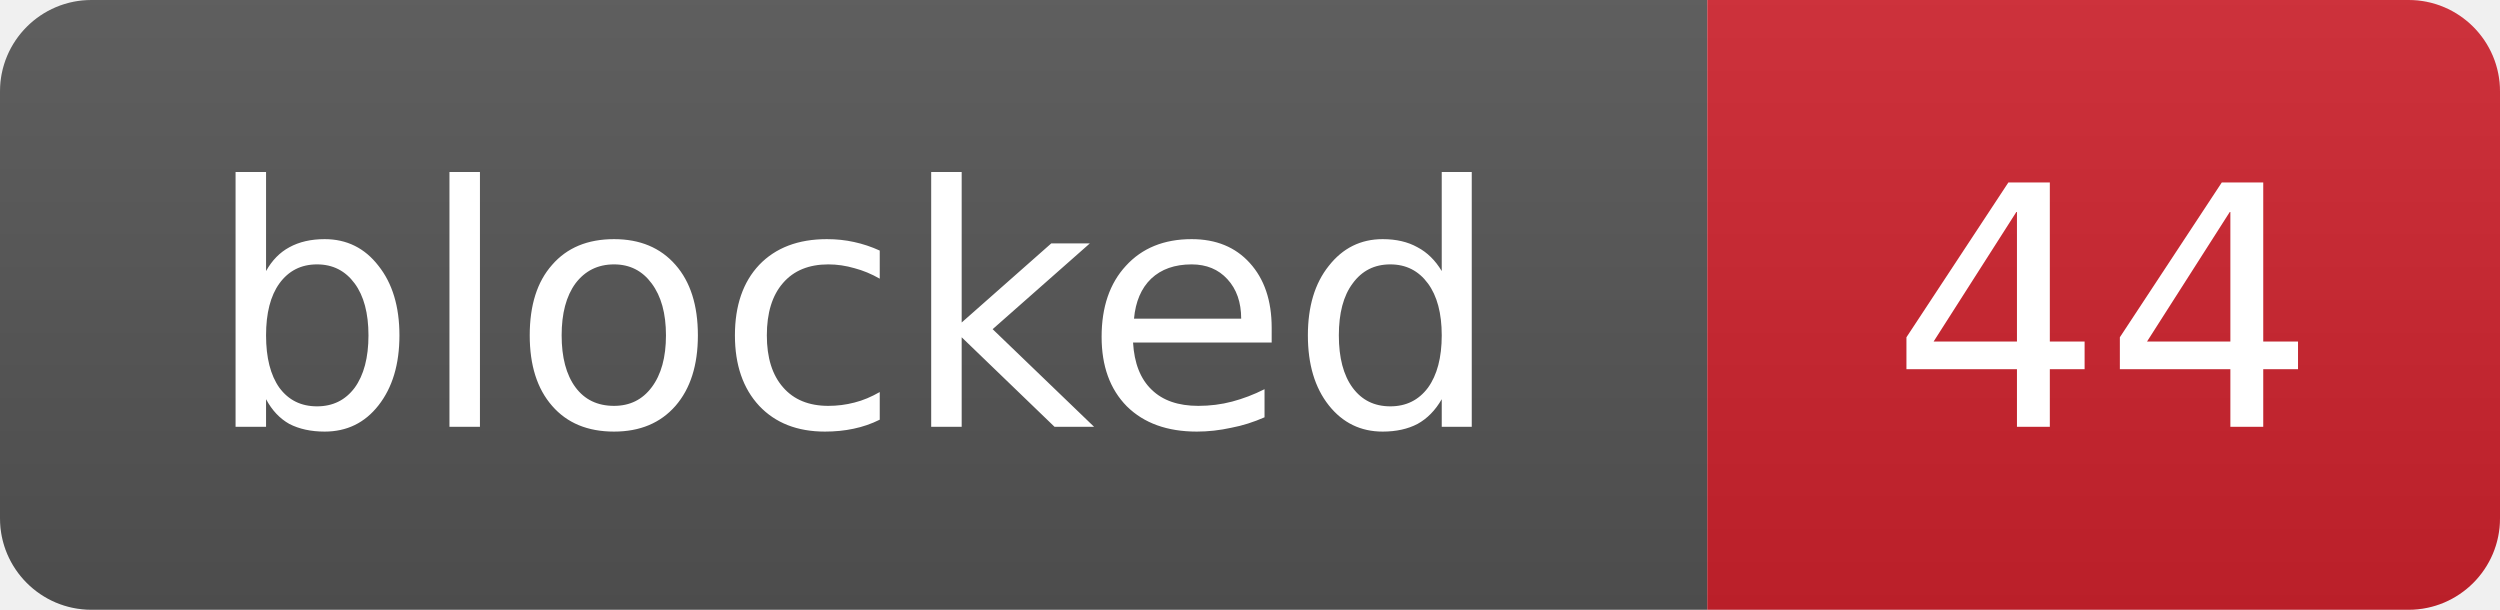
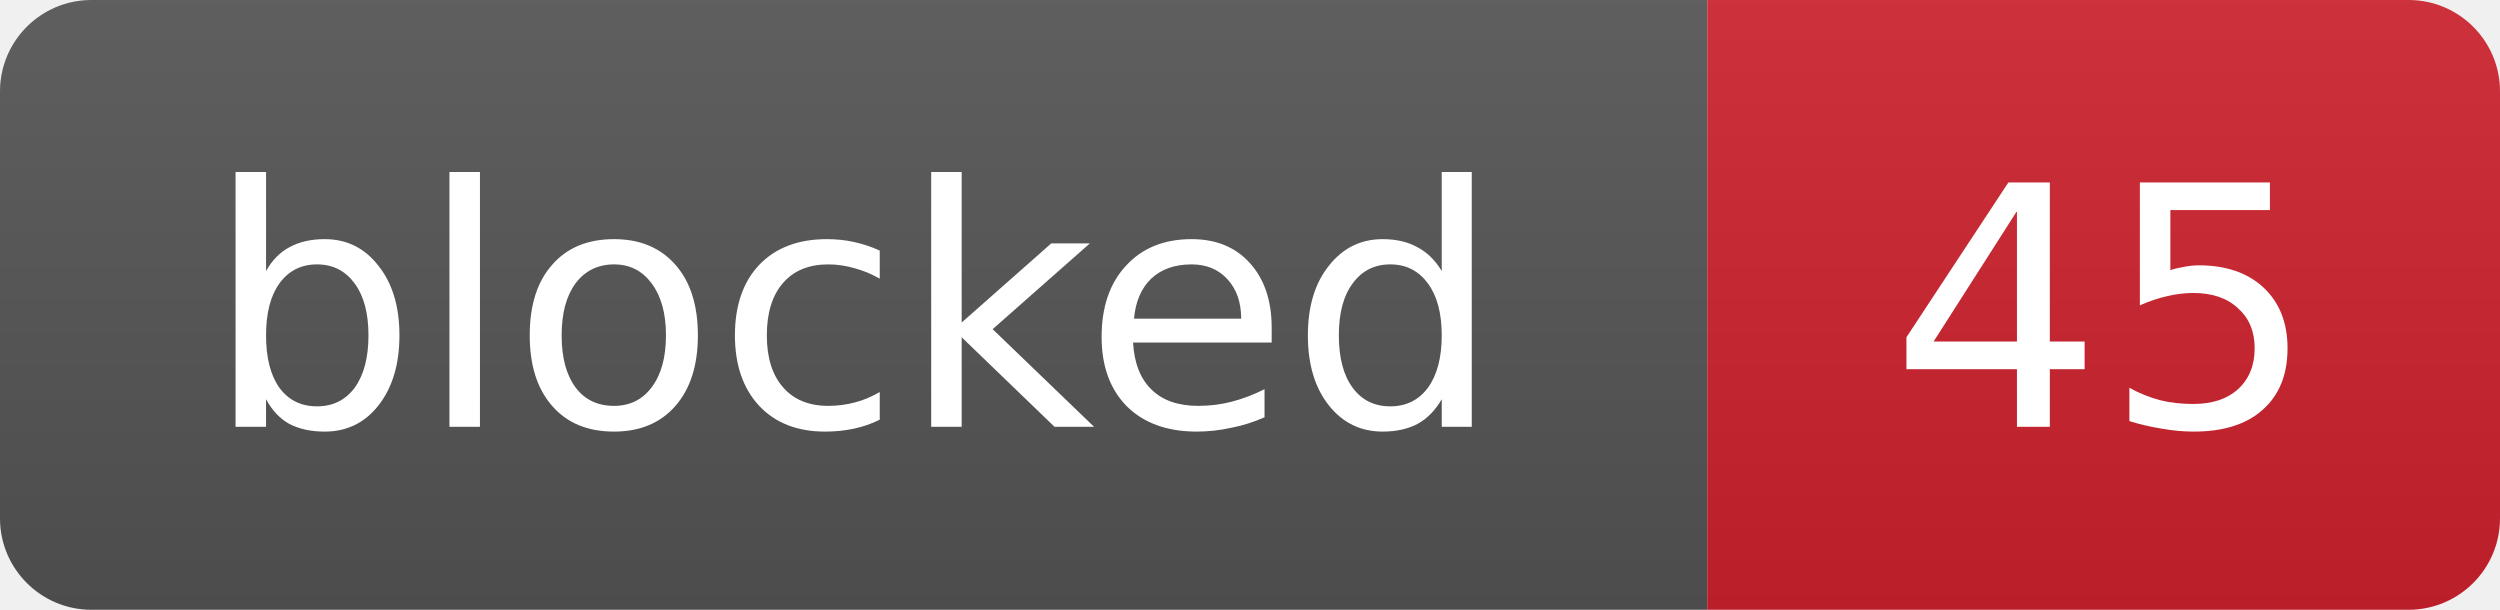
- <svg xmlns="http://www.w3.org/2000/svg" width="82" height="20" role="img" aria-label="blocked: 44">
+ <svg xmlns="http://www.w3.org/2000/svg" width="82" height="20" role="img" aria-label="blocked: 45">
  <linearGradient id="s" x2="0" y2="100%">
    <stop offset="0" stop-color="#bbb" stop-opacity=".1" />
    <stop offset="1" stop-opacity=".1" />
  </linearGradient>
  <clipPath id="r">
    <rect width="82" height="20" rx="3" fill="#fff" />
  </clipPath>
  <g clip-path="url(#r)">
    <rect width="56" height="20" fill="#555" />
    <rect x="56" width="26" height="20" fill="#cf222e" />
    <rect width="82" height="20" fill="url(#s)" />
  </g>
  <g fill="#fff" text-anchor="middle" font-family="Verdana,Geneva,DejaVu Sans,sans-serif" font-size="11">
    <text x="28.0" y="14">blocked</text>
-     <text x="69.0" y="14">44</text>
+     <text x="69.0" y="14">45</text>
  </g>
</svg>
